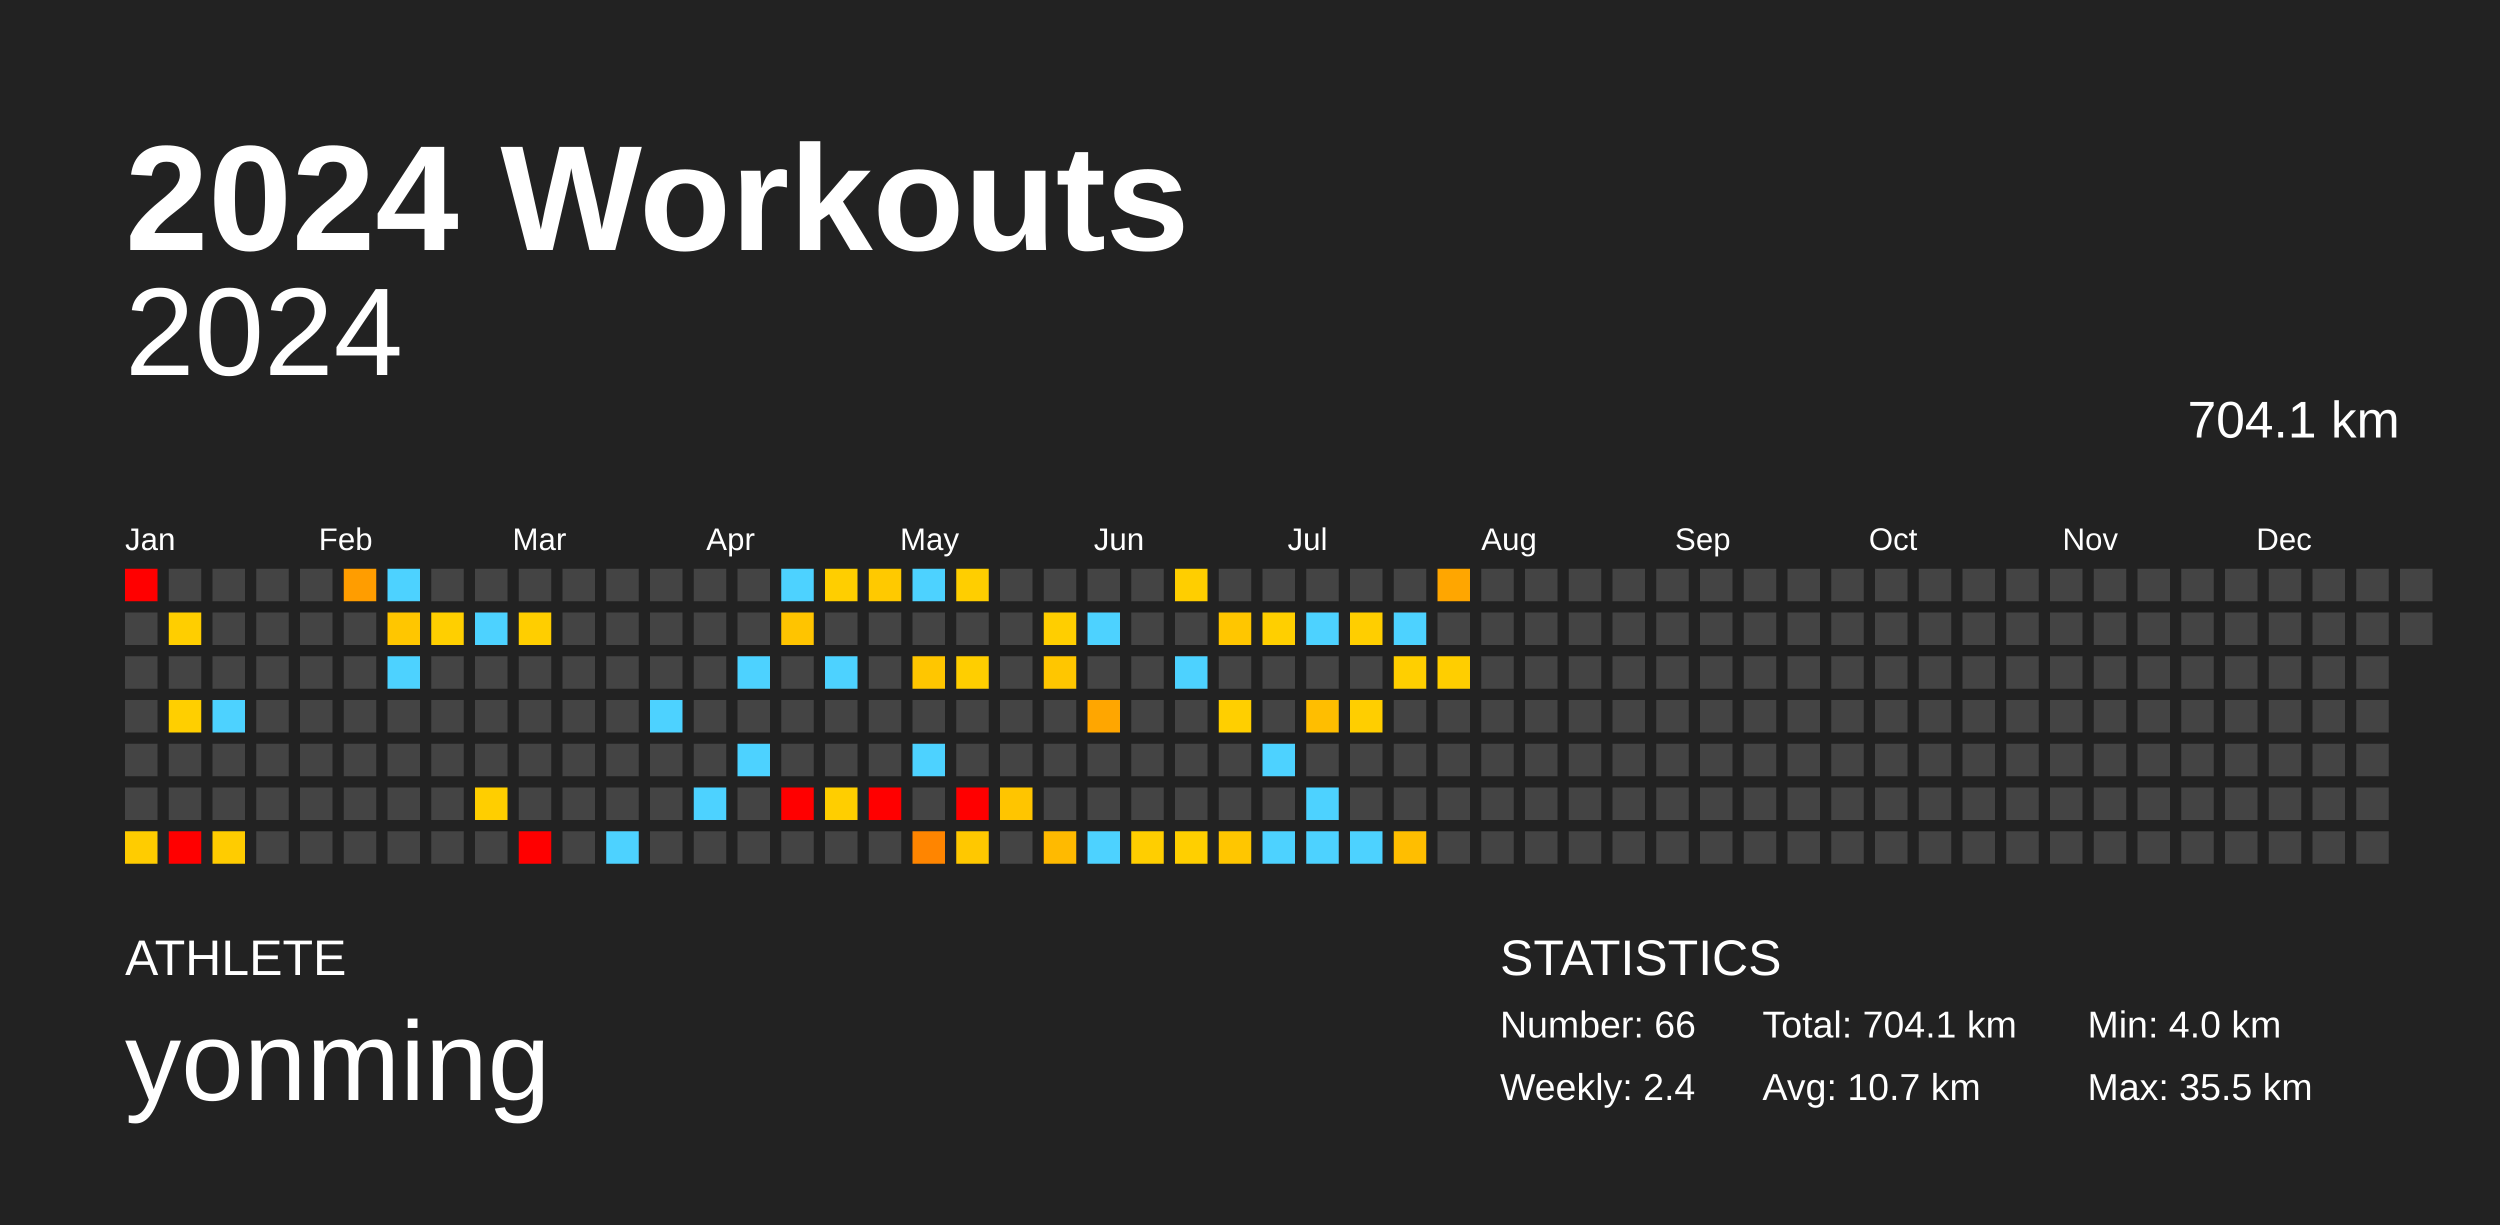
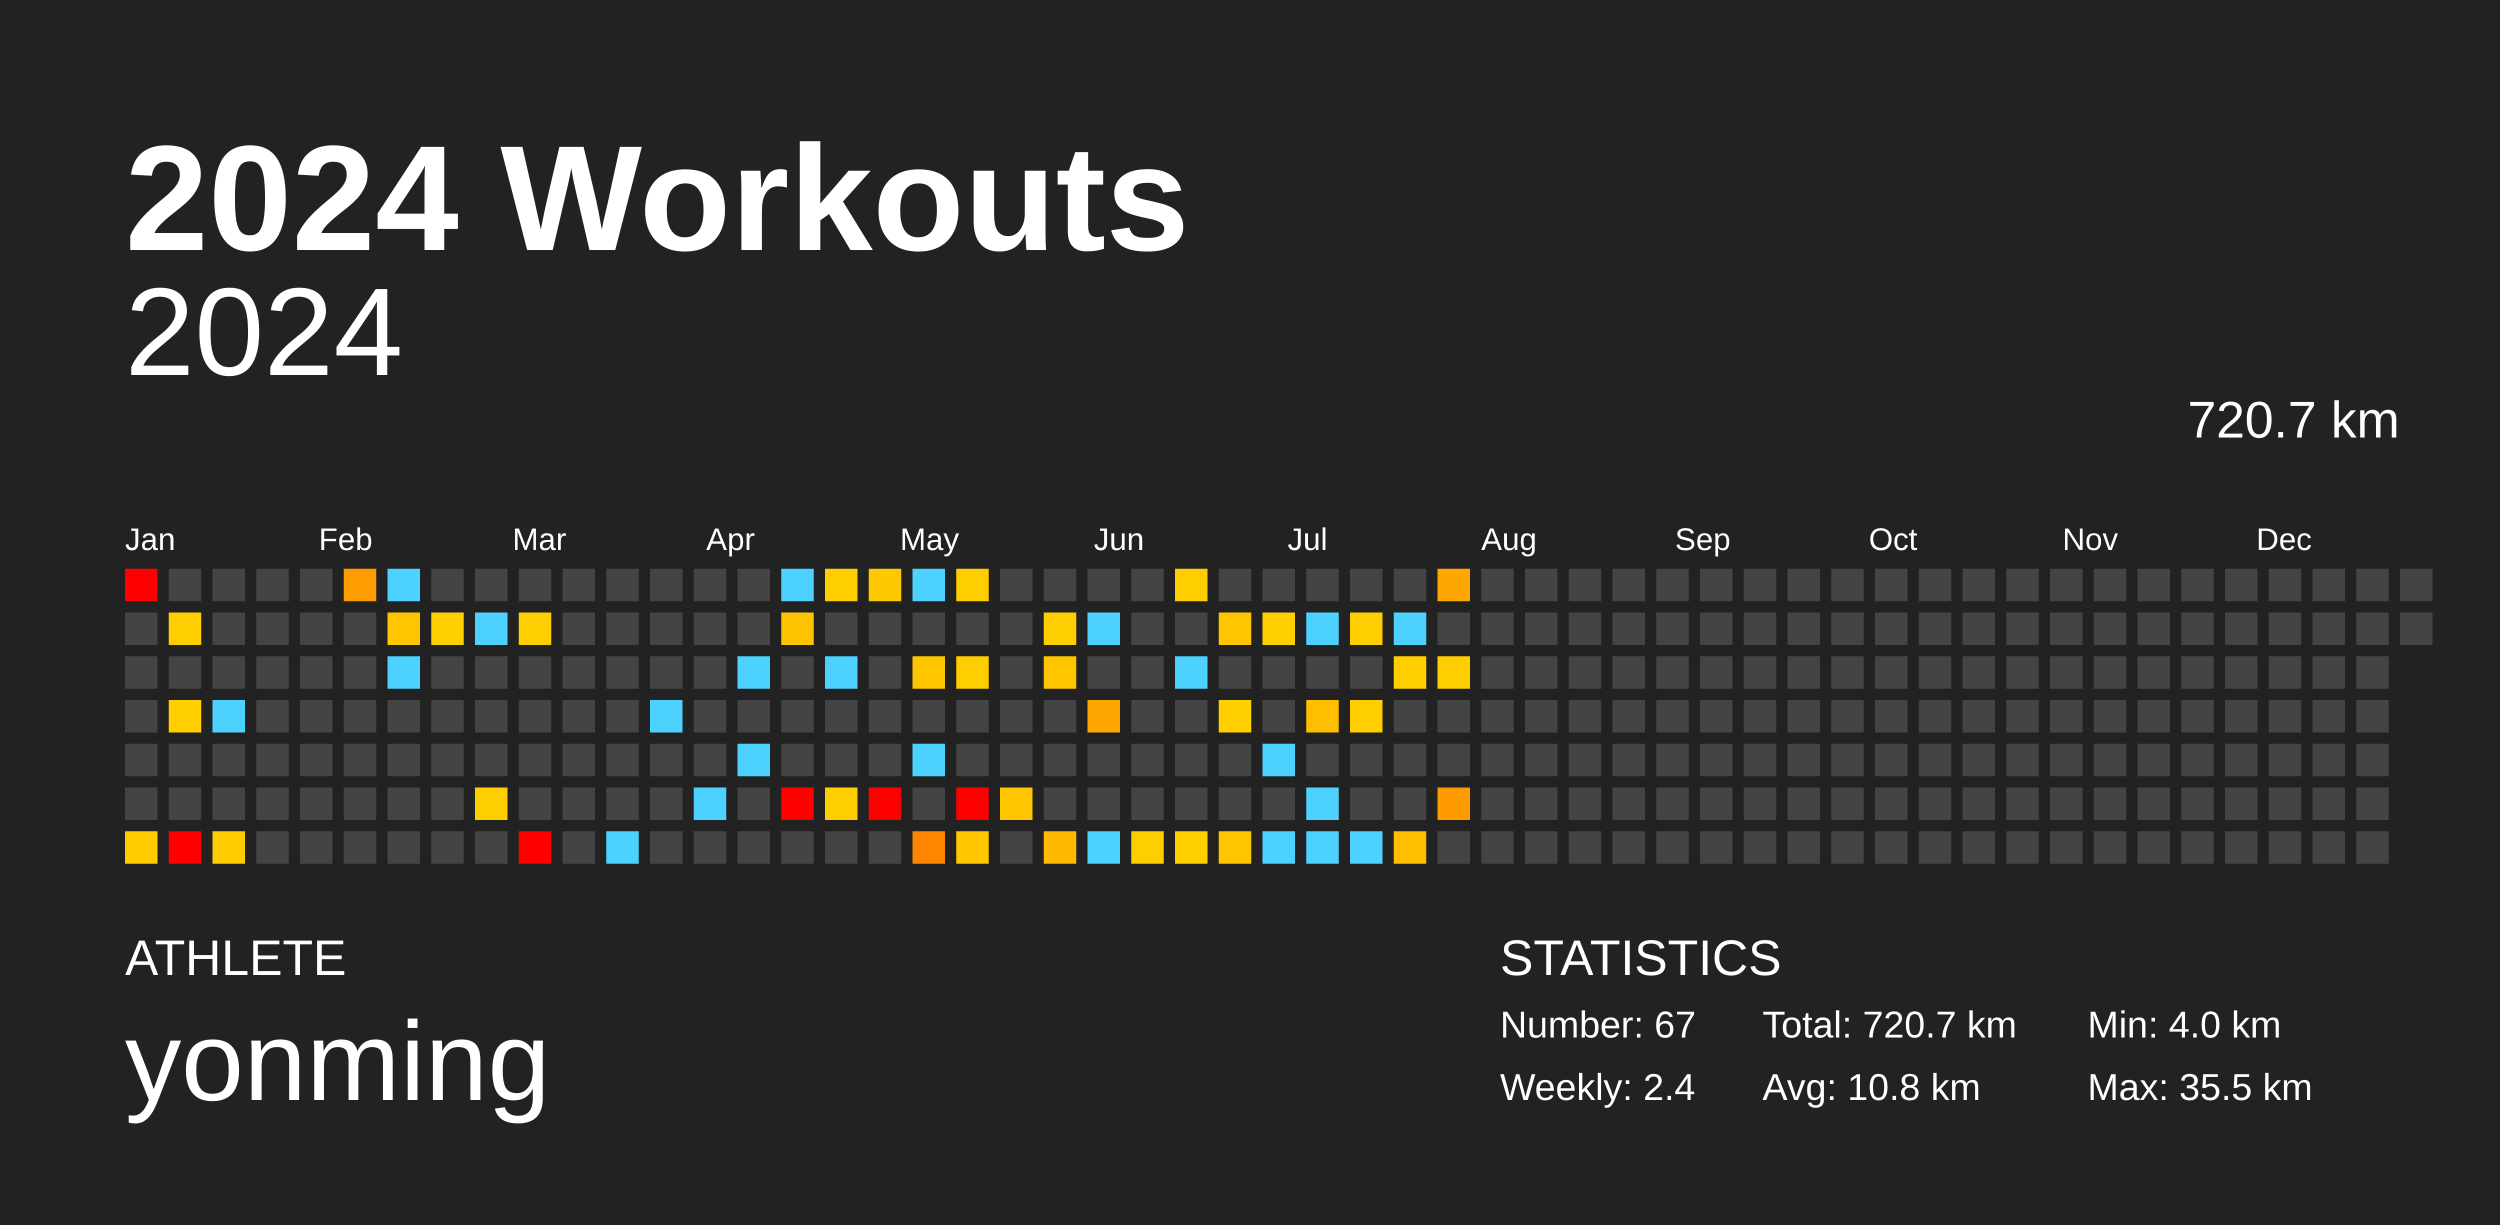
<svg xmlns="http://www.w3.org/2000/svg" baseProfile="full" height="98mm" version="1.1" viewBox="0,0,200,98" width="200mm">
  <defs />
  <rect fill="#222222" height="98" width="200" x="0" y="0" />
  <text fill="#FFFFFF" style="font-size:12px; font-family:Arial; font-weight:bold;" x="10" y="20">2024 Workouts</text>
  <text fill="#FFFFFF" style="font-size:4px; font-family:Arial" x="10" y="78">ATHLETE</text>
  <text fill="#FFFFFF" style="font-size:9px; font-family:Arial" x="10" y="88">yonming</text>
  <text fill="#FFFFFF" style="font-size:4px; font-family:Arial" x="120" y="78">STATISTICS</text>
-   <text fill="#FFFFFF" style="font-size:3px; font-family:Arial" x="120" y="83">Number: 66</text>
+   <text fill="#FFFFFF" style="font-size:3px; font-family:Arial" x="120" y="83">Number: 67</text>
  <text fill="#FFFFFF" style="font-size:3px; font-family:Arial" x="120" y="88">Weekly: 2.4</text>
-   <text fill="#FFFFFF" style="font-size:3px; font-family:Arial" x="141" y="83">Total: 704.1 km</text>
-   <text fill="#FFFFFF" style="font-size:3px; font-family:Arial" x="141" y="88">Avg: 10.7 km</text>
+   <text fill="#FFFFFF" style="font-size:3px; font-family:Arial" x="141" y="83">Total: 720.7 km</text>
+   <text fill="#FFFFFF" style="font-size:3px; font-family:Arial" x="141" y="88">Avg: 10.8 km</text>
  <text fill="#FFFFFF" style="font-size:3px; font-family:Arial" x="167" y="83">Min: 4.0 km</text>
  <text fill="#FFFFFF" style="font-size:3px; font-family:Arial" x="167" y="88">Max: 35.5 km</text>
  <text alignment-baseline="hanging" fill="#FFFFFF" style="font-size:10.0px; font-family:Arial;" x="10" y="30">2024</text>
-   <text alignment-baseline="hanging" fill="#FFFFFF" style="font-size:4.125px; font-family:Arial;" x="175" y="35">704.1 km</text>
+   <text alignment-baseline="hanging" fill="#FFFFFF" style="font-size:4.125px; font-family:Arial;" x="175" y="35">720.7 km</text>
  <text fill="#FFFFFF" style="font-size:2.5px; font-family:Arial" x="10.0" y="44">Jan</text>
  <text fill="#FFFFFF" style="font-size:2.5px; font-family:Arial" x="25.5" y="44">Feb</text>
  <text fill="#FFFFFF" style="font-size:2.5px; font-family:Arial" x="41.0" y="44">Mar</text>
  <text fill="#FFFFFF" style="font-size:2.5px; font-family:Arial" x="56.5" y="44">Apr</text>
  <text fill="#FFFFFF" style="font-size:2.5px; font-family:Arial" x="72.0" y="44">May</text>
  <text fill="#FFFFFF" style="font-size:2.5px; font-family:Arial" x="87.5" y="44">Jun</text>
  <text fill="#FFFFFF" style="font-size:2.5px; font-family:Arial" x="103.0" y="44">Jul</text>
  <text fill="#FFFFFF" style="font-size:2.5px; font-family:Arial" x="118.5" y="44">Aug</text>
  <text fill="#FFFFFF" style="font-size:2.5px; font-family:Arial" x="134.0" y="44">Sep</text>
  <text fill="#FFFFFF" style="font-size:2.5px; font-family:Arial" x="149.5" y="44">Oct</text>
  <text fill="#FFFFFF" style="font-size:2.5px; font-family:Arial" x="165.0" y="44">Nov</text>
  <text fill="#FFFFFF" style="font-size:2.5px; font-family:Arial" x="180.5" y="44">Dec</text>
  <rect fill="red" height="2.6" width="2.6" x="10.0" y="45.5" />
  <rect fill="#444444" height="2.6" width="2.6" x="10.0" y="49.0" />
  <rect fill="#444444" height="2.6" width="2.6" x="10.0" y="52.5" />
  <rect fill="#444444" height="2.6" width="2.6" x="10.0" y="56.0" />
  <rect fill="#444444" height="2.6" width="2.6" x="10.0" y="59.5" />
  <rect fill="#444444" height="2.6" width="2.6" x="10.0" y="63.0" />
  <rect fill="#ffcc00" height="2.6" width="2.6" x="10.0" y="66.5" />
  <rect fill="#444444" height="2.6" width="2.6" x="13.5" y="45.5" />
  <rect fill="#ffce00" height="2.6" width="2.6" x="13.5" y="49.0" />
  <rect fill="#444444" height="2.6" width="2.6" x="13.5" y="52.5" />
  <rect fill="#ffcf00" height="2.6" width="2.6" x="13.5" y="56.0" />
  <rect fill="#444444" height="2.6" width="2.6" x="13.5" y="59.5" />
  <rect fill="#444444" height="2.6" width="2.6" x="13.5" y="63.0" />
  <rect fill="red" height="2.6" width="2.6" x="13.5" y="66.5" />
  <rect fill="#444444" height="2.6" width="2.6" x="17.0" y="45.5" />
  <rect fill="#444444" height="2.6" width="2.6" x="17.0" y="49.0" />
  <rect fill="#444444" height="2.6" width="2.6" x="17.0" y="52.5" />
  <rect fill="#4dd2ff" height="2.6" width="2.6" x="17.0" y="56.0" />
  <rect fill="#444444" height="2.6" width="2.6" x="17.0" y="59.5" />
  <rect fill="#444444" height="2.6" width="2.6" x="17.0" y="63.0" />
  <rect fill="#ffcc00" height="2.6" width="2.6" x="17.0" y="66.5" />
  <rect fill="#444444" height="2.6" width="2.6" x="20.5" y="45.5" />
  <rect fill="#444444" height="2.6" width="2.6" x="20.5" y="49.0" />
  <rect fill="#444444" height="2.6" width="2.6" x="20.5" y="52.5" />
  <rect fill="#444444" height="2.6" width="2.6" x="20.5" y="56.0" />
  <rect fill="#444444" height="2.6" width="2.6" x="20.5" y="59.5" />
  <rect fill="#444444" height="2.6" width="2.6" x="20.5" y="63.0" />
  <rect fill="#444444" height="2.6" width="2.6" x="20.5" y="66.5" />
  <rect fill="#444444" height="2.6" width="2.6" x="24.0" y="45.5" />
  <rect fill="#444444" height="2.6" width="2.6" x="24.0" y="49.0" />
  <rect fill="#444444" height="2.6" width="2.6" x="24.0" y="52.5" />
  <rect fill="#444444" height="2.6" width="2.6" x="24.0" y="56.0" />
  <rect fill="#444444" height="2.6" width="2.6" x="24.0" y="59.5" />
  <rect fill="#444444" height="2.6" width="2.6" x="24.0" y="63.0" />
  <rect fill="#444444" height="2.6" width="2.6" x="24.0" y="66.5" />
  <rect fill="#ff9d00" height="2.6" width="2.6" x="27.5" y="45.5" />
  <rect fill="#444444" height="2.6" width="2.6" x="27.5" y="49.0" />
  <rect fill="#444444" height="2.6" width="2.6" x="27.5" y="52.5" />
  <rect fill="#444444" height="2.6" width="2.6" x="27.5" y="56.0" />
  <rect fill="#444444" height="2.6" width="2.6" x="27.5" y="59.5" />
  <rect fill="#444444" height="2.6" width="2.6" x="27.5" y="63.0" />
  <rect fill="#444444" height="2.6" width="2.6" x="27.5" y="66.5" />
  <rect fill="#4dd2ff" height="2.6" width="2.6" x="31.0" y="45.5" />
  <rect fill="#ffc600" height="2.6" width="2.6" x="31.0" y="49.0" />
  <rect fill="#4dd2ff" height="2.6" width="2.6" x="31.0" y="52.5" />
  <rect fill="#444444" height="2.6" width="2.6" x="31.0" y="56.0" />
  <rect fill="#444444" height="2.6" width="2.6" x="31.0" y="59.5" />
  <rect fill="#444444" height="2.6" width="2.6" x="31.0" y="63.0" />
  <rect fill="#444444" height="2.6" width="2.6" x="31.0" y="66.5" />
  <rect fill="#444444" height="2.6" width="2.6" x="34.5" y="45.5" />
  <rect fill="#ffcf00" height="2.6" width="2.6" x="34.5" y="49.0" />
  <rect fill="#444444" height="2.6" width="2.6" x="34.5" y="52.5" />
  <rect fill="#444444" height="2.6" width="2.6" x="34.5" y="56.0" />
  <rect fill="#444444" height="2.6" width="2.6" x="34.5" y="59.5" />
  <rect fill="#444444" height="2.6" width="2.6" x="34.5" y="63.0" />
  <rect fill="#444444" height="2.6" width="2.6" x="34.5" y="66.5" />
  <rect fill="#444444" height="2.6" width="2.6" x="38.0" y="45.5" />
  <rect fill="#4dd2ff" height="2.6" width="2.6" x="38.0" y="49.0" />
  <rect fill="#444444" height="2.6" width="2.6" x="38.0" y="52.5" />
  <rect fill="#444444" height="2.6" width="2.6" x="38.0" y="56.0" />
  <rect fill="#444444" height="2.6" width="2.6" x="38.0" y="59.5" />
  <rect fill="#ffce00" height="2.6" width="2.6" x="38.0" y="63.0" />
  <rect fill="#444444" height="2.6" width="2.6" x="38.0" y="66.5" />
  <rect fill="#444444" height="2.6" width="2.6" x="41.5" y="45.5" />
  <rect fill="#ffce00" height="2.6" width="2.6" x="41.5" y="49.0" />
  <rect fill="#444444" height="2.6" width="2.6" x="41.5" y="52.5" />
  <rect fill="#444444" height="2.6" width="2.6" x="41.5" y="56.0" />
  <rect fill="#444444" height="2.6" width="2.6" x="41.5" y="59.5" />
  <rect fill="#444444" height="2.6" width="2.6" x="41.5" y="63.0" />
  <rect fill="red" height="2.6" width="2.6" x="41.5" y="66.5" />
  <rect fill="#444444" height="2.6" width="2.6" x="45.0" y="45.5" />
  <rect fill="#444444" height="2.6" width="2.6" x="45.0" y="49.0" />
  <rect fill="#444444" height="2.6" width="2.6" x="45.0" y="52.5" />
  <rect fill="#444444" height="2.6" width="2.6" x="45.0" y="56.0" />
  <rect fill="#444444" height="2.6" width="2.6" x="45.0" y="59.5" />
  <rect fill="#444444" height="2.6" width="2.6" x="45.0" y="63.0" />
  <rect fill="#444444" height="2.6" width="2.6" x="45.0" y="66.5" />
  <rect fill="#444444" height="2.6" width="2.6" x="48.5" y="45.5" />
  <rect fill="#444444" height="2.6" width="2.6" x="48.5" y="49.0" />
  <rect fill="#444444" height="2.6" width="2.6" x="48.5" y="52.5" />
  <rect fill="#444444" height="2.6" width="2.6" x="48.5" y="56.0" />
  <rect fill="#444444" height="2.6" width="2.6" x="48.5" y="59.5" />
  <rect fill="#444444" height="2.6" width="2.6" x="48.5" y="63.0" />
  <rect fill="#4dd2ff" height="2.6" width="2.6" x="48.5" y="66.5" />
  <rect fill="#444444" height="2.6" width="2.6" x="52.0" y="45.5" />
  <rect fill="#444444" height="2.6" width="2.6" x="52.0" y="49.0" />
  <rect fill="#444444" height="2.6" width="2.6" x="52.0" y="52.5" />
  <rect fill="#4dd2ff" height="2.6" width="2.6" x="52.0" y="56.0" />
  <rect fill="#444444" height="2.6" width="2.6" x="52.0" y="59.5" />
  <rect fill="#444444" height="2.6" width="2.6" x="52.0" y="63.0" />
  <rect fill="#444444" height="2.6" width="2.6" x="52.0" y="66.5" />
  <rect fill="#444444" height="2.6" width="2.6" x="55.5" y="45.5" />
  <rect fill="#444444" height="2.6" width="2.6" x="55.5" y="49.0" />
  <rect fill="#444444" height="2.6" width="2.6" x="55.5" y="52.5" />
  <rect fill="#444444" height="2.6" width="2.6" x="55.5" y="56.0" />
  <rect fill="#444444" height="2.6" width="2.6" x="55.5" y="59.5" />
  <rect fill="#4dd2ff" height="2.6" width="2.6" x="55.5" y="63.0" />
  <rect fill="#444444" height="2.6" width="2.6" x="55.5" y="66.5" />
  <rect fill="#444444" height="2.6" width="2.6" x="59.0" y="45.5" />
  <rect fill="#444444" height="2.6" width="2.6" x="59.0" y="49.0" />
  <rect fill="#4dd2ff" height="2.6" width="2.6" x="59.0" y="52.5" />
  <rect fill="#444444" height="2.6" width="2.6" x="59.0" y="56.0" />
  <rect fill="#4dd2ff" height="2.6" width="2.6" x="59.0" y="59.5" />
  <rect fill="#444444" height="2.6" width="2.6" x="59.0" y="63.0" />
  <rect fill="#444444" height="2.6" width="2.6" x="59.0" y="66.5" />
  <rect fill="#4dd2ff" height="2.6" width="2.6" x="62.5" y="45.5" />
  <rect fill="#ffc400" height="2.6" width="2.6" x="62.5" y="49.0" />
  <rect fill="#444444" height="2.6" width="2.6" x="62.5" y="52.5" />
  <rect fill="#444444" height="2.6" width="2.6" x="62.5" y="56.0" />
  <rect fill="#444444" height="2.6" width="2.6" x="62.5" y="59.5" />
  <rect fill="red" height="2.6" width="2.6" x="62.5" y="63.0" />
  <rect fill="#444444" height="2.6" width="2.6" x="62.5" y="66.5" />
  <rect fill="#ffce00" height="2.6" width="2.6" x="66.0" y="45.5" />
  <rect fill="#444444" height="2.6" width="2.6" x="66.0" y="49.0" />
  <rect fill="#4dd2ff" height="2.6" width="2.6" x="66.0" y="52.5" />
  <rect fill="#444444" height="2.6" width="2.6" x="66.0" y="56.0" />
  <rect fill="#444444" height="2.6" width="2.6" x="66.0" y="59.5" />
  <rect fill="#ffce00" height="2.6" width="2.6" x="66.0" y="63.0" />
  <rect fill="#444444" height="2.6" width="2.6" x="66.0" y="66.5" />
  <rect fill="#ffc900" height="2.6" width="2.6" x="69.5" y="45.5" />
  <rect fill="#444444" height="2.6" width="2.6" x="69.5" y="49.0" />
  <rect fill="#444444" height="2.6" width="2.6" x="69.5" y="52.5" />
  <rect fill="#444444" height="2.6" width="2.6" x="69.5" y="56.0" />
  <rect fill="#444444" height="2.6" width="2.6" x="69.5" y="59.5" />
  <rect fill="red" height="2.6" width="2.6" x="69.5" y="63.0" />
  <rect fill="#444444" height="2.6" width="2.6" x="69.5" y="66.5" />
  <rect fill="#4dd2ff" height="2.6" width="2.6" x="73.0" y="45.5" />
  <rect fill="#444444" height="2.6" width="2.6" x="73.0" y="49.0" />
  <rect fill="#ffc600" height="2.6" width="2.6" x="73.0" y="52.5" />
  <rect fill="#444444" height="2.6" width="2.6" x="73.0" y="56.0" />
  <rect fill="#4dd2ff" height="2.6" width="2.6" x="73.0" y="59.5" />
  <rect fill="#444444" height="2.6" width="2.6" x="73.0" y="63.0" />
  <rect fill="#ff8500" height="2.6" width="2.6" x="73.0" y="66.5" />
  <rect fill="#ffce00" height="2.6" width="2.6" x="76.5" y="45.5" />
  <rect fill="#444444" height="2.6" width="2.6" x="76.5" y="49.0" />
  <rect fill="#ffce00" height="2.6" width="2.6" x="76.5" y="52.5" />
  <rect fill="#444444" height="2.6" width="2.6" x="76.5" y="56.0" />
  <rect fill="#444444" height="2.6" width="2.6" x="76.5" y="59.5" />
  <rect fill="red" height="2.6" width="2.6" x="76.5" y="63.0" />
  <rect fill="#ffc800" height="2.6" width="2.6" x="76.5" y="66.5" />
  <rect fill="#444444" height="2.6" width="2.6" x="80.0" y="45.5" />
  <rect fill="#444444" height="2.6" width="2.6" x="80.0" y="49.0" />
  <rect fill="#444444" height="2.6" width="2.6" x="80.0" y="52.5" />
  <rect fill="#444444" height="2.6" width="2.6" x="80.0" y="56.0" />
  <rect fill="#444444" height="2.6" width="2.6" x="80.0" y="59.5" />
  <rect fill="#ffc500" height="2.6" width="2.6" x="80.0" y="63.0" />
  <rect fill="#444444" height="2.6" width="2.6" x="80.0" y="66.5" />
  <rect fill="#444444" height="2.6" width="2.6" x="83.5" y="45.5" />
  <rect fill="#ffce00" height="2.6" width="2.6" x="83.5" y="49.0" />
  <rect fill="#ffc600" height="2.6" width="2.6" x="83.5" y="52.5" />
  <rect fill="#444444" height="2.6" width="2.6" x="83.5" y="56.0" />
  <rect fill="#444444" height="2.6" width="2.6" x="83.5" y="59.5" />
  <rect fill="#444444" height="2.6" width="2.6" x="83.5" y="63.0" />
  <rect fill="#ffba00" height="2.6" width="2.6" x="83.5" y="66.5" />
  <rect fill="#444444" height="2.6" width="2.6" x="87.0" y="45.5" />
  <rect fill="#4dd2ff" height="2.6" width="2.6" x="87.0" y="49.0" />
  <rect fill="#444444" height="2.6" width="2.6" x="87.0" y="52.5" />
  <rect fill="#ffa600" height="2.6" width="2.6" x="87.0" y="56.0" />
  <rect fill="#444444" height="2.6" width="2.6" x="87.0" y="59.5" />
  <rect fill="#444444" height="2.6" width="2.6" x="87.0" y="63.0" />
  <rect fill="#4dd2ff" height="2.6" width="2.6" x="87.0" y="66.5" />
  <rect fill="#444444" height="2.6" width="2.6" x="90.5" y="45.5" />
  <rect fill="#444444" height="2.6" width="2.6" x="90.5" y="49.0" />
  <rect fill="#444444" height="2.6" width="2.6" x="90.5" y="52.5" />
  <rect fill="#444444" height="2.6" width="2.6" x="90.5" y="56.0" />
  <rect fill="#444444" height="2.6" width="2.6" x="90.5" y="59.5" />
  <rect fill="#444444" height="2.6" width="2.6" x="90.5" y="63.0" />
  <rect fill="#ffce00" height="2.6" width="2.6" x="90.5" y="66.5" />
  <rect fill="#ffce00" height="2.6" width="2.6" x="94.0" y="45.5" />
  <rect fill="#444444" height="2.6" width="2.6" x="94.0" y="49.0" />
  <rect fill="#4dd2ff" height="2.6" width="2.6" x="94.0" y="52.5" />
  <rect fill="#444444" height="2.6" width="2.6" x="94.0" y="56.0" />
  <rect fill="#444444" height="2.6" width="2.6" x="94.0" y="59.5" />
  <rect fill="#444444" height="2.6" width="2.6" x="94.0" y="63.0" />
  <rect fill="#ffcf00" height="2.6" width="2.6" x="94.0" y="66.5" />
  <rect fill="#444444" height="2.6" width="2.6" x="97.5" y="45.5" />
  <rect fill="#ffc600" height="2.6" width="2.6" x="97.5" y="49.0" />
  <rect fill="#444444" height="2.6" width="2.6" x="97.5" y="52.5" />
  <rect fill="#ffcf00" height="2.6" width="2.6" x="97.5" y="56.0" />
  <rect fill="#444444" height="2.6" width="2.6" x="97.5" y="59.5" />
  <rect fill="#444444" height="2.6" width="2.6" x="97.5" y="63.0" />
  <rect fill="#ffc600" height="2.6" width="2.6" x="97.5" y="66.5" />
  <rect fill="#444444" height="2.6" width="2.6" x="101.0" y="45.5" />
  <rect fill="#ffcf00" height="2.6" width="2.6" x="101.0" y="49.0" />
  <rect fill="#444444" height="2.6" width="2.6" x="101.0" y="52.5" />
  <rect fill="#444444" height="2.6" width="2.6" x="101.0" y="56.0" />
  <rect fill="#4dd2ff" height="2.6" width="2.6" x="101.0" y="59.5" />
  <rect fill="#444444" height="2.6" width="2.6" x="101.0" y="63.0" />
  <rect fill="#4dd2ff" height="2.6" width="2.6" x="101.0" y="66.5" />
  <rect fill="#444444" height="2.6" width="2.6" x="104.5" y="45.5" />
  <rect fill="#4dd2ff" height="2.6" width="2.6" x="104.5" y="49.0" />
  <rect fill="#444444" height="2.6" width="2.6" x="104.5" y="52.5" />
  <rect fill="#ffbe00" height="2.6" width="2.6" x="104.5" y="56.0" />
  <rect fill="#444444" height="2.6" width="2.6" x="104.5" y="59.5" />
  <rect fill="#4dd2ff" height="2.6" width="2.6" x="104.5" y="63.0" />
  <rect fill="#4dd2ff" height="2.6" width="2.6" x="104.5" y="66.5" />
  <rect fill="#444444" height="2.6" width="2.6" x="108.0" y="45.5" />
  <rect fill="#ffce00" height="2.6" width="2.6" x="108.0" y="49.0" />
  <rect fill="#444444" height="2.6" width="2.6" x="108.0" y="52.5" />
  <rect fill="#ffce00" height="2.6" width="2.6" x="108.0" y="56.0" />
  <rect fill="#444444" height="2.6" width="2.6" x="108.0" y="59.5" />
  <rect fill="#444444" height="2.6" width="2.6" x="108.0" y="63.0" />
  <rect fill="#4dd2ff" height="2.6" width="2.6" x="108.0" y="66.5" />
  <rect fill="#444444" height="2.6" width="2.6" x="111.5" y="45.5" />
  <rect fill="#4dd2ff" height="2.6" width="2.6" x="111.5" y="49.0" />
  <rect fill="#ffcf00" height="2.6" width="2.6" x="111.5" y="52.5" />
  <rect fill="#444444" height="2.6" width="2.6" x="111.5" y="56.0" />
  <rect fill="#444444" height="2.6" width="2.6" x="111.5" y="59.5" />
  <rect fill="#444444" height="2.6" width="2.6" x="111.5" y="63.0" />
  <rect fill="#ffbe00" height="2.6" width="2.6" x="111.5" y="66.5" />
  <rect fill="#ffa600" height="2.6" width="2.6" x="115.0" y="45.5" />
  <rect fill="#444444" height="2.6" width="2.6" x="115.0" y="49.0" />
  <rect fill="#ffce00" height="2.6" width="2.6" x="115.0" y="52.5" />
  <rect fill="#444444" height="2.6" width="2.6" x="115.0" y="56.0" />
  <rect fill="#444444" height="2.6" width="2.6" x="115.0" y="59.5" />
-   <rect fill="#444444" height="2.6" width="2.6" x="115.0" y="63.0" />
+   <rect fill="#ff9a00" height="2.6" width="2.6" x="115.0" y="63.0" />
  <rect fill="#444444" height="2.6" width="2.6" x="115.0" y="66.5" />
  <rect fill="#444444" height="2.6" width="2.6" x="118.5" y="45.5" />
  <rect fill="#444444" height="2.6" width="2.6" x="118.5" y="49.0" />
  <rect fill="#444444" height="2.6" width="2.6" x="118.5" y="52.5" />
  <rect fill="#444444" height="2.6" width="2.6" x="118.5" y="56.0" />
  <rect fill="#444444" height="2.6" width="2.6" x="118.5" y="59.5" />
  <rect fill="#444444" height="2.6" width="2.6" x="118.5" y="63.0" />
  <rect fill="#444444" height="2.6" width="2.6" x="118.5" y="66.5" />
  <rect fill="#444444" height="2.6" width="2.6" x="122.0" y="45.5" />
  <rect fill="#444444" height="2.6" width="2.6" x="122.0" y="49.0" />
  <rect fill="#444444" height="2.6" width="2.6" x="122.0" y="52.5" />
  <rect fill="#444444" height="2.6" width="2.6" x="122.0" y="56.0" />
  <rect fill="#444444" height="2.6" width="2.6" x="122.0" y="59.5" />
  <rect fill="#444444" height="2.6" width="2.6" x="122.0" y="63.0" />
  <rect fill="#444444" height="2.6" width="2.6" x="122.0" y="66.5" />
  <rect fill="#444444" height="2.6" width="2.6" x="125.5" y="45.5" />
  <rect fill="#444444" height="2.6" width="2.6" x="125.5" y="49.0" />
  <rect fill="#444444" height="2.6" width="2.6" x="125.5" y="52.5" />
  <rect fill="#444444" height="2.6" width="2.6" x="125.5" y="56.0" />
  <rect fill="#444444" height="2.6" width="2.6" x="125.5" y="59.5" />
  <rect fill="#444444" height="2.6" width="2.6" x="125.5" y="63.0" />
  <rect fill="#444444" height="2.6" width="2.6" x="125.5" y="66.5" />
  <rect fill="#444444" height="2.6" width="2.6" x="129.0" y="45.5" />
  <rect fill="#444444" height="2.6" width="2.6" x="129.0" y="49.0" />
  <rect fill="#444444" height="2.6" width="2.6" x="129.0" y="52.5" />
  <rect fill="#444444" height="2.6" width="2.6" x="129.0" y="56.0" />
  <rect fill="#444444" height="2.6" width="2.6" x="129.0" y="59.5" />
  <rect fill="#444444" height="2.6" width="2.6" x="129.0" y="63.0" />
  <rect fill="#444444" height="2.6" width="2.6" x="129.0" y="66.5" />
  <rect fill="#444444" height="2.6" width="2.6" x="132.5" y="45.5" />
  <rect fill="#444444" height="2.6" width="2.6" x="132.5" y="49.0" />
  <rect fill="#444444" height="2.6" width="2.6" x="132.5" y="52.5" />
  <rect fill="#444444" height="2.6" width="2.6" x="132.5" y="56.0" />
  <rect fill="#444444" height="2.6" width="2.6" x="132.5" y="59.5" />
  <rect fill="#444444" height="2.6" width="2.6" x="132.5" y="63.0" />
  <rect fill="#444444" height="2.6" width="2.6" x="132.5" y="66.5" />
  <rect fill="#444444" height="2.6" width="2.6" x="136.0" y="45.5" />
  <rect fill="#444444" height="2.6" width="2.6" x="136.0" y="49.0" />
  <rect fill="#444444" height="2.6" width="2.6" x="136.0" y="52.5" />
  <rect fill="#444444" height="2.6" width="2.6" x="136.0" y="56.0" />
  <rect fill="#444444" height="2.6" width="2.6" x="136.0" y="59.5" />
  <rect fill="#444444" height="2.6" width="2.6" x="136.0" y="63.0" />
  <rect fill="#444444" height="2.6" width="2.6" x="136.0" y="66.5" />
  <rect fill="#444444" height="2.6" width="2.6" x="139.5" y="45.5" />
  <rect fill="#444444" height="2.6" width="2.6" x="139.5" y="49.0" />
  <rect fill="#444444" height="2.6" width="2.6" x="139.5" y="52.5" />
  <rect fill="#444444" height="2.6" width="2.6" x="139.5" y="56.0" />
  <rect fill="#444444" height="2.6" width="2.6" x="139.5" y="59.5" />
  <rect fill="#444444" height="2.6" width="2.6" x="139.5" y="63.0" />
  <rect fill="#444444" height="2.6" width="2.6" x="139.5" y="66.5" />
  <rect fill="#444444" height="2.6" width="2.6" x="143.0" y="45.5" />
  <rect fill="#444444" height="2.6" width="2.6" x="143.0" y="49.0" />
  <rect fill="#444444" height="2.6" width="2.6" x="143.0" y="52.5" />
  <rect fill="#444444" height="2.6" width="2.6" x="143.0" y="56.0" />
  <rect fill="#444444" height="2.6" width="2.6" x="143.0" y="59.5" />
  <rect fill="#444444" height="2.6" width="2.6" x="143.0" y="63.0" />
  <rect fill="#444444" height="2.6" width="2.6" x="143.0" y="66.5" />
  <rect fill="#444444" height="2.6" width="2.6" x="146.5" y="45.5" />
  <rect fill="#444444" height="2.6" width="2.6" x="146.5" y="49.0" />
  <rect fill="#444444" height="2.6" width="2.6" x="146.5" y="52.5" />
  <rect fill="#444444" height="2.6" width="2.6" x="146.5" y="56.0" />
  <rect fill="#444444" height="2.6" width="2.6" x="146.5" y="59.5" />
  <rect fill="#444444" height="2.6" width="2.6" x="146.5" y="63.0" />
  <rect fill="#444444" height="2.6" width="2.6" x="146.5" y="66.5" />
  <rect fill="#444444" height="2.6" width="2.6" x="150.0" y="45.5" />
  <rect fill="#444444" height="2.6" width="2.6" x="150.0" y="49.0" />
  <rect fill="#444444" height="2.6" width="2.6" x="150.0" y="52.5" />
  <rect fill="#444444" height="2.6" width="2.6" x="150.0" y="56.0" />
  <rect fill="#444444" height="2.6" width="2.6" x="150.0" y="59.5" />
  <rect fill="#444444" height="2.6" width="2.6" x="150.0" y="63.0" />
  <rect fill="#444444" height="2.6" width="2.6" x="150.0" y="66.5" />
  <rect fill="#444444" height="2.6" width="2.6" x="153.5" y="45.5" />
  <rect fill="#444444" height="2.6" width="2.6" x="153.5" y="49.0" />
  <rect fill="#444444" height="2.6" width="2.6" x="153.5" y="52.5" />
  <rect fill="#444444" height="2.6" width="2.6" x="153.5" y="56.0" />
  <rect fill="#444444" height="2.6" width="2.6" x="153.5" y="59.5" />
  <rect fill="#444444" height="2.6" width="2.6" x="153.5" y="63.0" />
  <rect fill="#444444" height="2.6" width="2.6" x="153.5" y="66.5" />
  <rect fill="#444444" height="2.6" width="2.6" x="157.0" y="45.5" />
  <rect fill="#444444" height="2.6" width="2.6" x="157.0" y="49.0" />
  <rect fill="#444444" height="2.6" width="2.6" x="157.0" y="52.5" />
  <rect fill="#444444" height="2.6" width="2.6" x="157.0" y="56.0" />
  <rect fill="#444444" height="2.6" width="2.6" x="157.0" y="59.5" />
  <rect fill="#444444" height="2.6" width="2.6" x="157.0" y="63.0" />
  <rect fill="#444444" height="2.6" width="2.6" x="157.0" y="66.5" />
  <rect fill="#444444" height="2.6" width="2.6" x="160.5" y="45.5" />
  <rect fill="#444444" height="2.6" width="2.6" x="160.5" y="49.0" />
  <rect fill="#444444" height="2.6" width="2.6" x="160.5" y="52.5" />
  <rect fill="#444444" height="2.6" width="2.6" x="160.5" y="56.0" />
  <rect fill="#444444" height="2.6" width="2.6" x="160.5" y="59.5" />
  <rect fill="#444444" height="2.6" width="2.6" x="160.5" y="63.0" />
  <rect fill="#444444" height="2.6" width="2.6" x="160.5" y="66.5" />
  <rect fill="#444444" height="2.6" width="2.6" x="164.0" y="45.5" />
  <rect fill="#444444" height="2.6" width="2.6" x="164.0" y="49.0" />
  <rect fill="#444444" height="2.6" width="2.6" x="164.0" y="52.5" />
  <rect fill="#444444" height="2.6" width="2.6" x="164.0" y="56.0" />
  <rect fill="#444444" height="2.6" width="2.6" x="164.0" y="59.5" />
  <rect fill="#444444" height="2.6" width="2.6" x="164.0" y="63.0" />
  <rect fill="#444444" height="2.6" width="2.6" x="164.0" y="66.5" />
  <rect fill="#444444" height="2.6" width="2.6" x="167.5" y="45.5" />
  <rect fill="#444444" height="2.6" width="2.6" x="167.5" y="49.0" />
  <rect fill="#444444" height="2.6" width="2.6" x="167.5" y="52.5" />
  <rect fill="#444444" height="2.6" width="2.6" x="167.5" y="56.0" />
  <rect fill="#444444" height="2.6" width="2.6" x="167.5" y="59.5" />
  <rect fill="#444444" height="2.6" width="2.6" x="167.5" y="63.0" />
  <rect fill="#444444" height="2.6" width="2.6" x="167.5" y="66.5" />
  <rect fill="#444444" height="2.6" width="2.6" x="171.0" y="45.5" />
  <rect fill="#444444" height="2.6" width="2.6" x="171.0" y="49.0" />
  <rect fill="#444444" height="2.6" width="2.6" x="171.0" y="52.5" />
  <rect fill="#444444" height="2.6" width="2.6" x="171.0" y="56.0" />
  <rect fill="#444444" height="2.6" width="2.6" x="171.0" y="59.5" />
  <rect fill="#444444" height="2.6" width="2.6" x="171.0" y="63.0" />
  <rect fill="#444444" height="2.6" width="2.6" x="171.0" y="66.5" />
  <rect fill="#444444" height="2.6" width="2.6" x="174.5" y="45.5" />
  <rect fill="#444444" height="2.6" width="2.6" x="174.5" y="49.0" />
  <rect fill="#444444" height="2.6" width="2.6" x="174.5" y="52.5" />
  <rect fill="#444444" height="2.6" width="2.6" x="174.5" y="56.0" />
  <rect fill="#444444" height="2.6" width="2.6" x="174.5" y="59.5" />
  <rect fill="#444444" height="2.6" width="2.6" x="174.5" y="63.0" />
  <rect fill="#444444" height="2.6" width="2.6" x="174.5" y="66.5" />
  <rect fill="#444444" height="2.6" width="2.6" x="178.0" y="45.5" />
  <rect fill="#444444" height="2.6" width="2.6" x="178.0" y="49.0" />
  <rect fill="#444444" height="2.6" width="2.6" x="178.0" y="52.5" />
  <rect fill="#444444" height="2.6" width="2.6" x="178.0" y="56.0" />
  <rect fill="#444444" height="2.6" width="2.6" x="178.0" y="59.5" />
  <rect fill="#444444" height="2.6" width="2.6" x="178.0" y="63.0" />
  <rect fill="#444444" height="2.6" width="2.6" x="178.0" y="66.5" />
  <rect fill="#444444" height="2.6" width="2.6" x="181.5" y="45.5" />
  <rect fill="#444444" height="2.6" width="2.6" x="181.5" y="49.0" />
  <rect fill="#444444" height="2.6" width="2.6" x="181.5" y="52.5" />
  <rect fill="#444444" height="2.6" width="2.6" x="181.5" y="56.0" />
  <rect fill="#444444" height="2.6" width="2.6" x="181.5" y="59.5" />
  <rect fill="#444444" height="2.6" width="2.6" x="181.5" y="63.0" />
  <rect fill="#444444" height="2.6" width="2.6" x="181.5" y="66.5" />
  <rect fill="#444444" height="2.6" width="2.6" x="185.0" y="45.5" />
  <rect fill="#444444" height="2.6" width="2.6" x="185.0" y="49.0" />
  <rect fill="#444444" height="2.6" width="2.6" x="185.0" y="52.5" />
  <rect fill="#444444" height="2.6" width="2.6" x="185.0" y="56.0" />
  <rect fill="#444444" height="2.6" width="2.6" x="185.0" y="59.5" />
  <rect fill="#444444" height="2.6" width="2.6" x="185.0" y="63.0" />
  <rect fill="#444444" height="2.6" width="2.6" x="185.0" y="66.5" />
  <rect fill="#444444" height="2.6" width="2.6" x="188.5" y="45.5" />
  <rect fill="#444444" height="2.6" width="2.6" x="188.5" y="49.0" />
  <rect fill="#444444" height="2.6" width="2.6" x="188.5" y="52.5" />
  <rect fill="#444444" height="2.6" width="2.6" x="188.5" y="56.0" />
  <rect fill="#444444" height="2.6" width="2.6" x="188.5" y="59.5" />
  <rect fill="#444444" height="2.6" width="2.6" x="188.5" y="63.0" />
  <rect fill="#444444" height="2.6" width="2.6" x="188.5" y="66.5" />
  <rect fill="#444444" height="2.6" width="2.6" x="192.0" y="45.5" />
  <rect fill="#444444" height="2.6" width="2.6" x="192.0" y="49.0" />
</svg>
